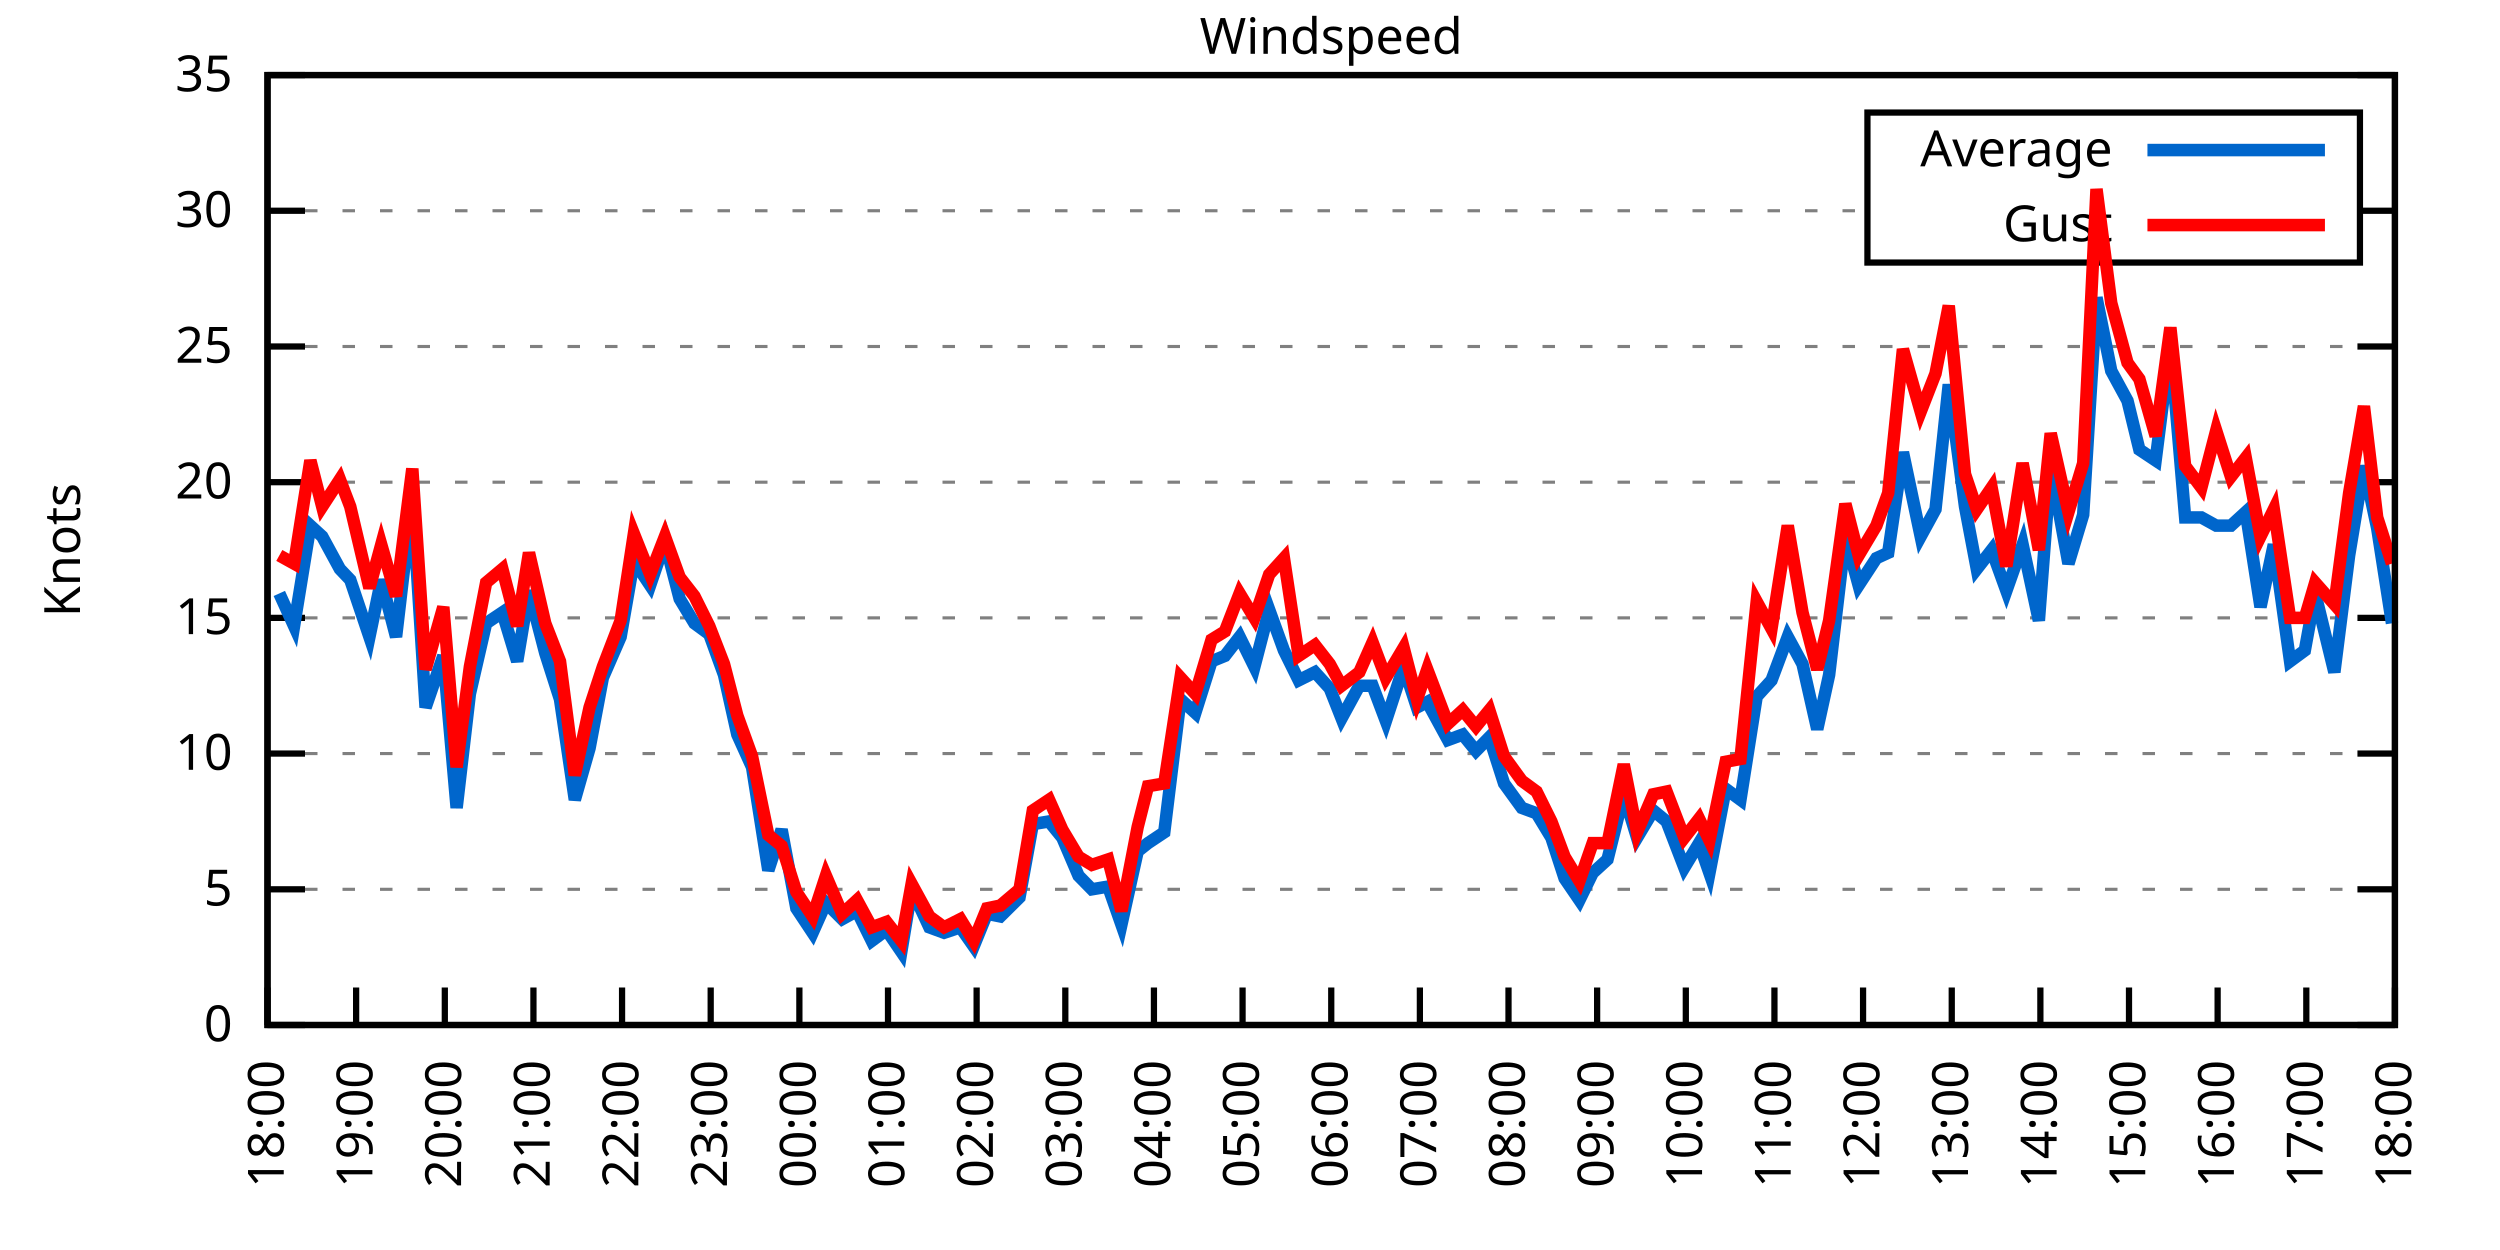
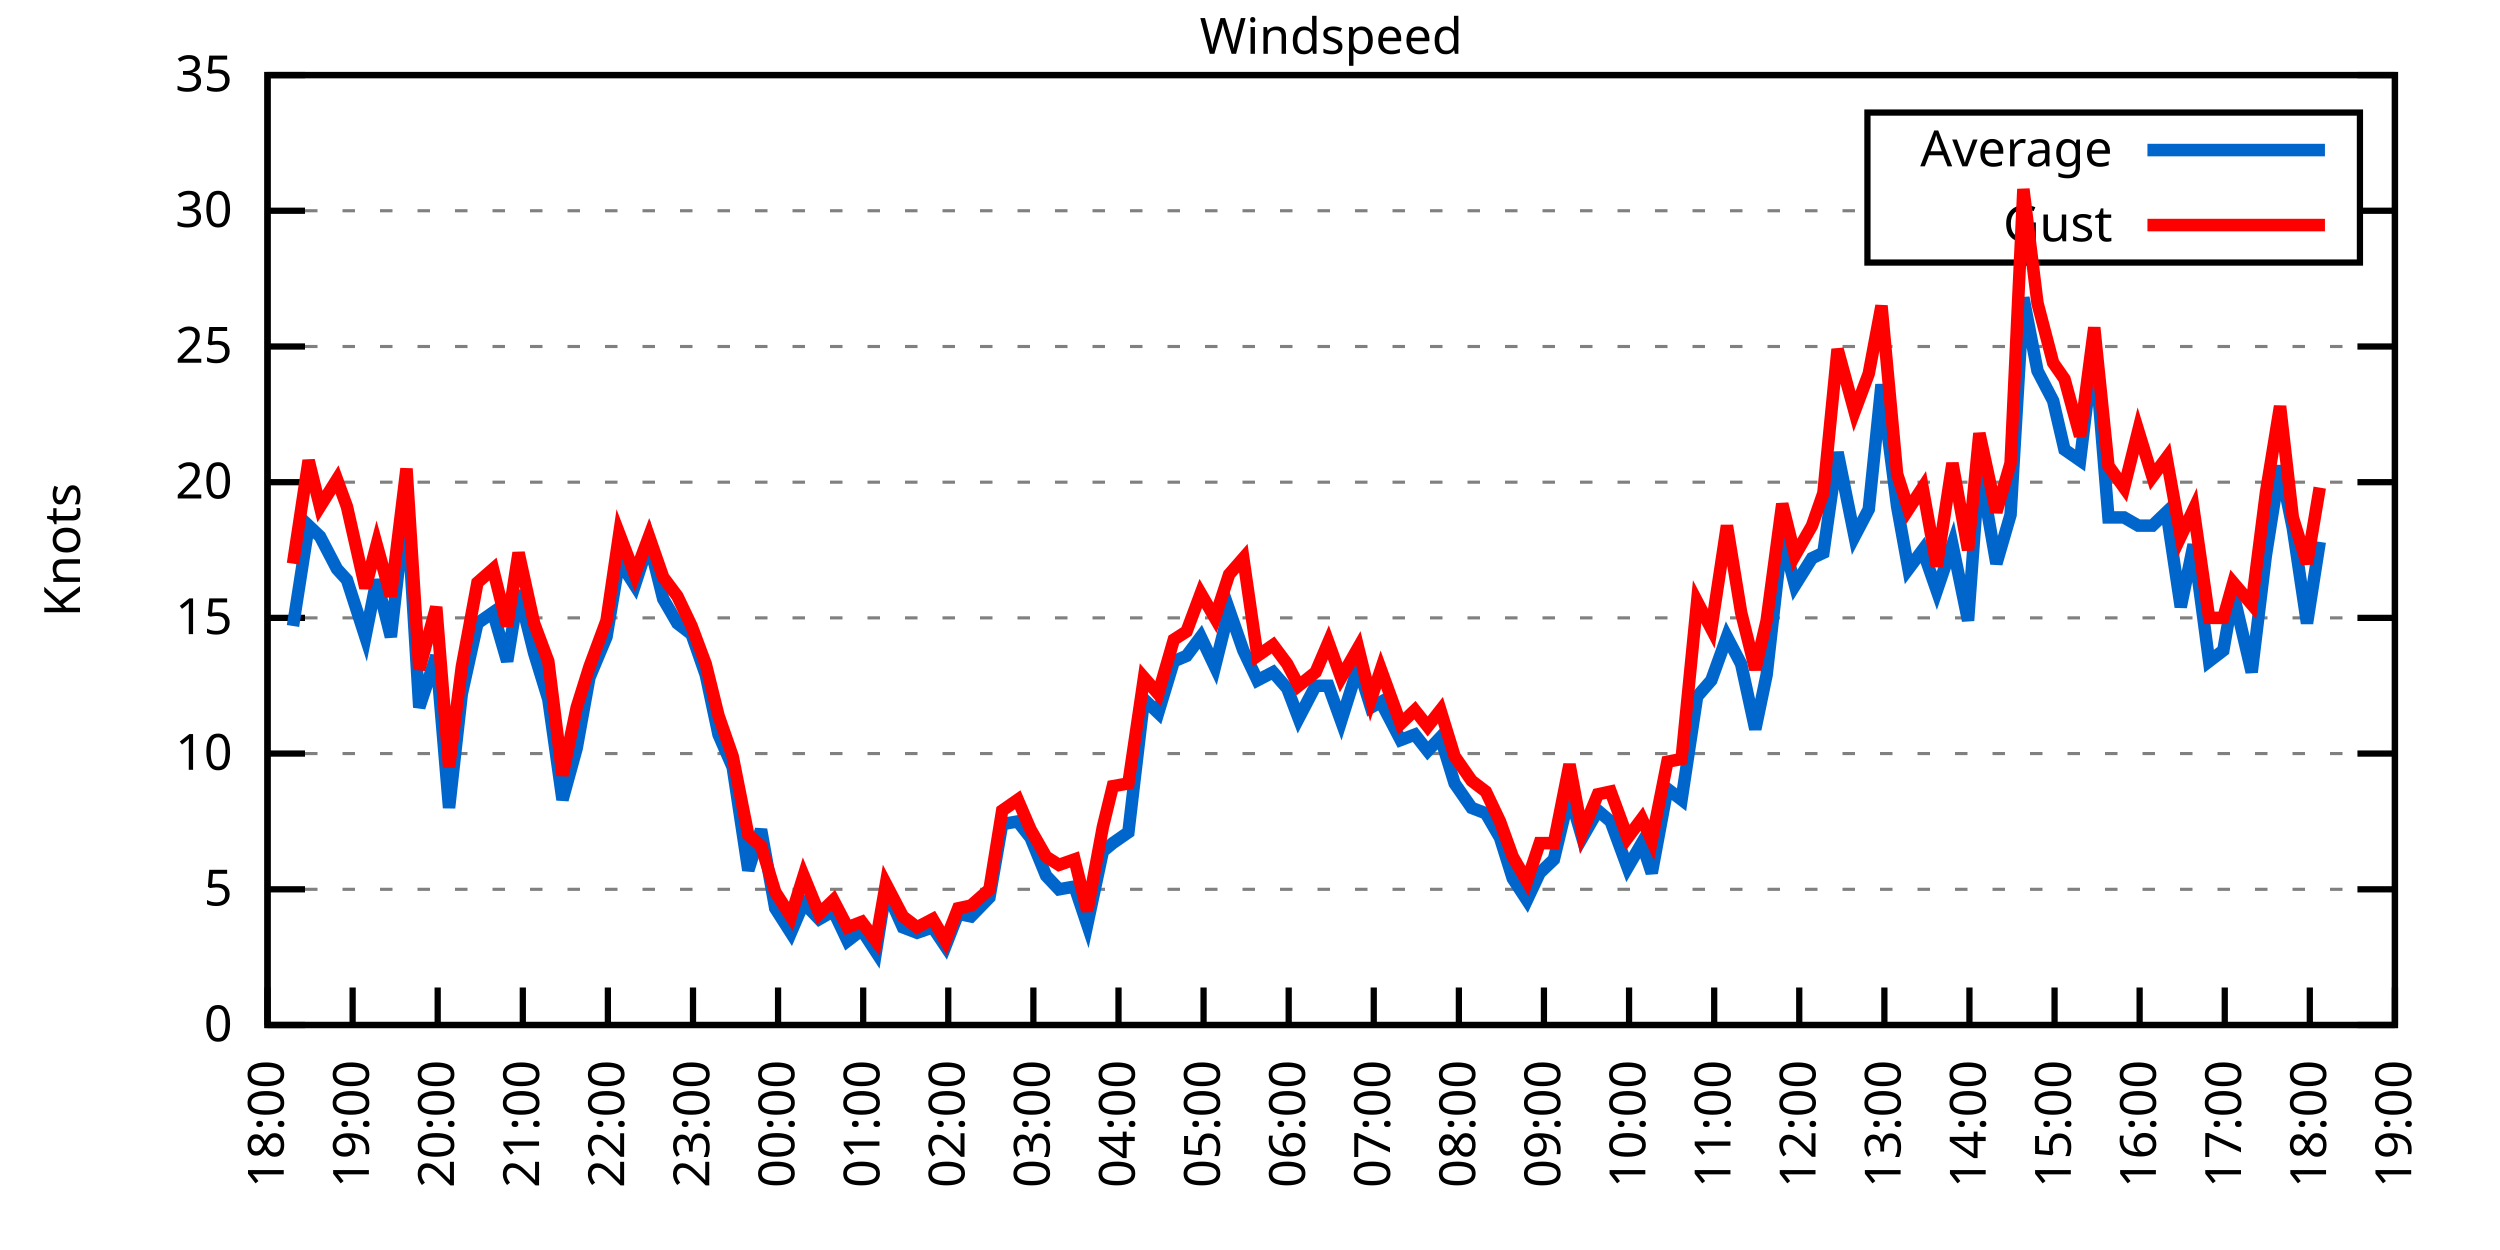
<svg xmlns="http://www.w3.org/2000/svg" xmlns:xlink="http://www.w3.org/1999/xlink" width="400" height="200" viewBox="0 0 400 200">
  <g id="gnuplot_canvas">
    <rect x="0" y="0" width="400" height="200" fill="none" />
    <defs>
      <circle id="gpDot" r="0.5" stroke-width="0.5" stroke="currentColor" />
      <path id="gpPt0" stroke-width="0.333" stroke="currentColor" d="M-1,0 h2 M0,-1 v2" />
      <path id="gpPt1" stroke-width="0.333" stroke="currentColor" d="M-1,-1 L1,1 M1,-1 L-1,1" />
      <path id="gpPt2" stroke-width="0.333" stroke="currentColor" d="M-1,0 L1,0 M0,-1 L0,1 M-1,-1 L1,1 M-1,1 L1,-1" />
      <rect id="gpPt3" stroke-width="0.333" stroke="currentColor" x="-1" y="-1" width="2" height="2" />
      <rect id="gpPt4" stroke-width="0.333" stroke="currentColor" fill="currentColor" x="-1" y="-1" width="2" height="2" />
      <circle id="gpPt5" stroke-width="0.333" stroke="currentColor" cx="0" cy="0" r="1" />
      <use xlink:href="#gpPt5" id="gpPt6" fill="currentColor" stroke="none" />
      <path id="gpPt7" stroke-width="0.333" stroke="currentColor" d="M0,-1.33 L-1.33,0.67 L1.33,0.67 z" />
      <use xlink:href="#gpPt7" id="gpPt8" fill="currentColor" stroke="none" />
      <use xlink:href="#gpPt7" id="gpPt9" stroke="currentColor" transform="rotate(180)" />
      <use xlink:href="#gpPt9" id="gpPt10" fill="currentColor" stroke="none" />
      <use xlink:href="#gpPt3" id="gpPt11" stroke="currentColor" transform="rotate(45)" />
      <use xlink:href="#gpPt11" id="gpPt12" fill="currentColor" stroke="none" />
      <path id="gpPt13" stroke-width="0.333" stroke="currentColor" d="M0,1.330 L1.265,0.411 L0.782,-1.067 L-0.782,-1.076 L-1.265,0.411 z" />
      <use xlink:href="#gpPt13" id="gpPt14" fill="currentColor" stroke="none" />
      <filter id="textbox" filterUnits="objectBoundingBox" x="0" y="0" height="1" width="1">
        <feFlood flood-color="white" flood-opacity="1" result="bgnd" />
        <feComposite in="SourceGraphic" in2="bgnd" operator="atop" />
      </filter>
      <filter id="greybox" filterUnits="objectBoundingBox" x="0" y="0" height="1" width="1">
        <feFlood flood-color="lightgrey" flood-opacity="1" result="grey" />
        <feComposite in="SourceGraphic" in2="grey" operator="atop" />
      </filter>
    </defs>
    <g fill="none" color="white" stroke="currentColor" stroke-width="1.00" stroke-linecap="butt" stroke-linejoin="miter">
</g>
    <g fill="none" color="black" stroke="currentColor" stroke-width="1.00" stroke-linecap="butt" stroke-linejoin="miter">
      <g stroke="none" shape-rendering="crispEdges">
        <polygon fill="rgb(255, 255, 255)" points="42.80,164.00 383.18,164.00 383.18,12.02 42.80,12.02 " />
      </g>
    </g>
    <g fill="none" color="black" stroke="currentColor" stroke-width="1.00" stroke-linecap="butt" stroke-linejoin="miter">
</g>
    <g fill="none" color="black" stroke="black" stroke-width="0.50" stroke-linecap="butt" stroke-linejoin="miter">
</g>
    <g fill="none" color="gray" stroke="currentColor" stroke-width="0.50" stroke-linecap="butt" stroke-linejoin="miter">
      <path stroke="gray" stroke-dasharray="2,4" class="gridline" d="M42.80,164.00 L383.19,164.00  " />
    </g>
    <g fill="none" color="gray" stroke="gray" stroke-width="1.00" stroke-linecap="butt" stroke-linejoin="miter">
</g>
    <g fill="none" color="black" stroke="currentColor" stroke-width="1.00" stroke-linecap="butt" stroke-linejoin="miter">
      <path stroke="black" d="M42.80,164.00 L48.80,164.00 M383.19,164.00 L377.19,164.00  " />
      <g transform="translate(37.20,166.60)" stroke="none" fill="black" font-family="Sans" font-size="8.00" text-anchor="end">
        <text>
          <tspan font-family="Sans"> 0</tspan>
        </text>
      </g>
    </g>
    <g fill="none" color="black" stroke="currentColor" stroke-width="1.00" stroke-linecap="butt" stroke-linejoin="miter">
</g>
    <g fill="none" color="black" stroke="black" stroke-width="0.50" stroke-linecap="butt" stroke-linejoin="miter">
</g>
    <g fill="none" color="gray" stroke="currentColor" stroke-width="0.50" stroke-linecap="butt" stroke-linejoin="miter">
      <path stroke="gray" stroke-dasharray="2,4" class="gridline" d="M42.80,142.29 L383.19,142.29  " />
    </g>
    <g fill="none" color="gray" stroke="gray" stroke-width="1.00" stroke-linecap="butt" stroke-linejoin="miter">
</g>
    <g fill="none" color="black" stroke="currentColor" stroke-width="1.00" stroke-linecap="butt" stroke-linejoin="miter">
      <path stroke="black" d="M42.80,142.29 L48.80,142.29 M383.19,142.29 L377.19,142.29  " />
      <g transform="translate(37.20,144.89)" stroke="none" fill="black" font-family="Sans" font-size="8.00" text-anchor="end">
        <text>
          <tspan font-family="Sans"> 5</tspan>
        </text>
      </g>
    </g>
    <g fill="none" color="black" stroke="currentColor" stroke-width="1.00" stroke-linecap="butt" stroke-linejoin="miter">
</g>
    <g fill="none" color="black" stroke="black" stroke-width="0.50" stroke-linecap="butt" stroke-linejoin="miter">
</g>
    <g fill="none" color="gray" stroke="currentColor" stroke-width="0.50" stroke-linecap="butt" stroke-linejoin="miter">
      <path stroke="gray" stroke-dasharray="2,4" class="gridline" d="M42.80,120.57 L383.19,120.57  " />
    </g>
    <g fill="none" color="gray" stroke="gray" stroke-width="1.00" stroke-linecap="butt" stroke-linejoin="miter">
</g>
    <g fill="none" color="black" stroke="currentColor" stroke-width="1.00" stroke-linecap="butt" stroke-linejoin="miter">
      <path stroke="black" d="M42.80,120.57 L48.80,120.57 M383.19,120.57 L377.19,120.57  " />
      <g transform="translate(37.20,123.17)" stroke="none" fill="black" font-family="Sans" font-size="8.00" text-anchor="end">
        <text>
          <tspan font-family="Sans"> 10</tspan>
        </text>
      </g>
    </g>
    <g fill="none" color="black" stroke="currentColor" stroke-width="1.00" stroke-linecap="butt" stroke-linejoin="miter">
</g>
    <g fill="none" color="black" stroke="black" stroke-width="0.50" stroke-linecap="butt" stroke-linejoin="miter">
</g>
    <g fill="none" color="gray" stroke="currentColor" stroke-width="0.50" stroke-linecap="butt" stroke-linejoin="miter">
      <path stroke="gray" stroke-dasharray="2,4" class="gridline" d="M42.80,98.86 L383.19,98.86  " />
    </g>
    <g fill="none" color="gray" stroke="gray" stroke-width="1.00" stroke-linecap="butt" stroke-linejoin="miter">
</g>
    <g fill="none" color="black" stroke="currentColor" stroke-width="1.00" stroke-linecap="butt" stroke-linejoin="miter">
      <path stroke="black" d="M42.80,98.86 L48.80,98.86 M383.19,98.86 L377.19,98.86  " />
      <g transform="translate(37.20,101.46)" stroke="none" fill="black" font-family="Sans" font-size="8.00" text-anchor="end">
        <text>
          <tspan font-family="Sans"> 15</tspan>
        </text>
      </g>
    </g>
    <g fill="none" color="black" stroke="currentColor" stroke-width="1.00" stroke-linecap="butt" stroke-linejoin="miter">
</g>
    <g fill="none" color="black" stroke="black" stroke-width="0.50" stroke-linecap="butt" stroke-linejoin="miter">
</g>
    <g fill="none" color="gray" stroke="currentColor" stroke-width="0.50" stroke-linecap="butt" stroke-linejoin="miter">
      <path stroke="gray" stroke-dasharray="2,4" class="gridline" d="M42.80,77.15 L383.19,77.15  " />
    </g>
    <g fill="none" color="gray" stroke="gray" stroke-width="1.00" stroke-linecap="butt" stroke-linejoin="miter">
</g>
    <g fill="none" color="black" stroke="currentColor" stroke-width="1.00" stroke-linecap="butt" stroke-linejoin="miter">
      <path stroke="black" d="M42.80,77.15 L48.80,77.15 M383.19,77.15 L377.19,77.15  " />
      <g transform="translate(37.20,79.75)" stroke="none" fill="black" font-family="Sans" font-size="8.00" text-anchor="end">
        <text>
          <tspan font-family="Sans"> 20</tspan>
        </text>
      </g>
    </g>
    <g fill="none" color="black" stroke="currentColor" stroke-width="1.00" stroke-linecap="butt" stroke-linejoin="miter">
</g>
    <g fill="none" color="black" stroke="black" stroke-width="0.50" stroke-linecap="butt" stroke-linejoin="miter">
</g>
    <g fill="none" color="gray" stroke="currentColor" stroke-width="0.50" stroke-linecap="butt" stroke-linejoin="miter">
      <path stroke="gray" stroke-dasharray="2,4" class="gridline" d="M42.80,55.44 L383.19,55.44  " />
    </g>
    <g fill="none" color="gray" stroke="gray" stroke-width="1.00" stroke-linecap="butt" stroke-linejoin="miter">
</g>
    <g fill="none" color="black" stroke="currentColor" stroke-width="1.00" stroke-linecap="butt" stroke-linejoin="miter">
      <path stroke="black" d="M42.80,55.44 L48.80,55.44 M383.19,55.44 L377.19,55.44  " />
      <g transform="translate(37.20,58.04)" stroke="none" fill="black" font-family="Sans" font-size="8.00" text-anchor="end">
        <text>
          <tspan font-family="Sans"> 25</tspan>
        </text>
      </g>
    </g>
    <g fill="none" color="black" stroke="currentColor" stroke-width="1.00" stroke-linecap="butt" stroke-linejoin="miter">
</g>
    <g fill="none" color="black" stroke="black" stroke-width="0.50" stroke-linecap="butt" stroke-linejoin="miter">
</g>
    <g fill="none" color="gray" stroke="currentColor" stroke-width="0.50" stroke-linecap="butt" stroke-linejoin="miter">
      <path stroke="gray" stroke-dasharray="2,4" class="gridline" d="M42.80,33.72 L298.79,33.72 M377.59,33.72 L383.19,33.72  " />
    </g>
    <g fill="none" color="gray" stroke="gray" stroke-width="1.00" stroke-linecap="butt" stroke-linejoin="miter">
</g>
    <g fill="none" color="black" stroke="currentColor" stroke-width="1.00" stroke-linecap="butt" stroke-linejoin="miter">
      <path stroke="black" d="M42.80,33.72 L48.80,33.72 M383.19,33.72 L377.19,33.72  " />
      <g transform="translate(37.20,36.32)" stroke="none" fill="black" font-family="Sans" font-size="8.00" text-anchor="end">
        <text>
          <tspan font-family="Sans"> 30</tspan>
        </text>
      </g>
    </g>
    <g fill="none" color="black" stroke="currentColor" stroke-width="1.00" stroke-linecap="butt" stroke-linejoin="miter">
</g>
    <g fill="none" color="black" stroke="black" stroke-width="0.50" stroke-linecap="butt" stroke-linejoin="miter">
</g>
    <g fill="none" color="gray" stroke="currentColor" stroke-width="0.50" stroke-linecap="butt" stroke-linejoin="miter">
      <path stroke="gray" stroke-dasharray="2,4" class="gridline" d="M42.80,12.01 L383.19,12.01  " />
    </g>
    <g fill="none" color="gray" stroke="gray" stroke-width="1.00" stroke-linecap="butt" stroke-linejoin="miter">
</g>
    <g fill="none" color="black" stroke="currentColor" stroke-width="1.00" stroke-linecap="butt" stroke-linejoin="miter">
      <path stroke="black" d="M42.80,12.01 L48.80,12.01 M383.19,12.01 L377.19,12.01  " />
      <g transform="translate(37.20,14.61)" stroke="none" fill="black" font-family="Sans" font-size="8.00" text-anchor="end">
        <text>
          <tspan font-family="Sans"> 35</tspan>
        </text>
      </g>
    </g>
    <g fill="none" color="black" stroke="currentColor" stroke-width="1.00" stroke-linecap="butt" stroke-linejoin="miter">
      <path stroke="black" d="M42.80,164.00 L42.80,158.00  " />
      <g transform="translate(45.40,169.60) rotate(270.00)" stroke="none" fill="black" font-family="Sans" font-size="8.00" text-anchor="end">
        <text>
          <tspan font-family="Sans">18:00</tspan>
        </text>
      </g>
    </g>
    <g fill="none" color="black" stroke="currentColor" stroke-width="1.00" stroke-linecap="butt" stroke-linejoin="miter">
-       <path stroke="black" d="M56.98,164.00 L56.98,158.00  " />
-       <g transform="translate(59.58,169.60) rotate(270.00)" stroke="none" fill="black" font-family="Sans" font-size="8.00" text-anchor="end">
+       <path stroke="black" d="M56.42,164.00 L56.42,158.00  " />
+       <g transform="translate(59.02,169.60) rotate(270.00)" stroke="none" fill="black" font-family="Sans" font-size="8.00" text-anchor="end">
        <text>
          <tspan font-family="Sans">19:00</tspan>
        </text>
      </g>
    </g>
    <g fill="none" color="black" stroke="currentColor" stroke-width="1.00" stroke-linecap="butt" stroke-linejoin="miter">
-       <path stroke="black" d="M71.17,164.00 L71.17,158.00  " />
-       <g transform="translate(73.77,169.60) rotate(270.00)" stroke="none" fill="black" font-family="Sans" font-size="8.00" text-anchor="end">
+       <path stroke="black" d="M70.03,164.00 L70.03,158.00  " />
+       <g transform="translate(72.63,169.60) rotate(270.00)" stroke="none" fill="black" font-family="Sans" font-size="8.00" text-anchor="end">
        <text>
          <tspan font-family="Sans">20:00</tspan>
        </text>
      </g>
    </g>
    <g fill="none" color="black" stroke="currentColor" stroke-width="1.00" stroke-linecap="butt" stroke-linejoin="miter">
-       <path stroke="black" d="M85.35,164.00 L85.35,158.00  " />
-       <g transform="translate(87.95,169.60) rotate(270.00)" stroke="none" fill="black" font-family="Sans" font-size="8.00" text-anchor="end">
+       <path stroke="black" d="M83.65,164.00 L83.65,158.00  " />
+       <g transform="translate(86.25,169.60) rotate(270.00)" stroke="none" fill="black" font-family="Sans" font-size="8.00" text-anchor="end">
        <text>
          <tspan font-family="Sans">21:00</tspan>
        </text>
      </g>
    </g>
    <g fill="none" color="black" stroke="currentColor" stroke-width="1.00" stroke-linecap="butt" stroke-linejoin="miter">
-       <path stroke="black" d="M99.53,164.00 L99.53,158.00  " />
-       <g transform="translate(102.13,169.60) rotate(270.00)" stroke="none" fill="black" font-family="Sans" font-size="8.00" text-anchor="end">
+       <path stroke="black" d="M97.26,164.00 L97.26,158.00  " />
+       <g transform="translate(99.86,169.60) rotate(270.00)" stroke="none" fill="black" font-family="Sans" font-size="8.00" text-anchor="end">
        <text>
          <tspan font-family="Sans">22:00</tspan>
        </text>
      </g>
    </g>
    <g fill="none" color="black" stroke="currentColor" stroke-width="1.00" stroke-linecap="butt" stroke-linejoin="miter">
-       <path stroke="black" d="M113.71,164.00 L113.71,158.00  " />
-       <g transform="translate(116.31,169.60) rotate(270.00)" stroke="none" fill="black" font-family="Sans" font-size="8.00" text-anchor="end">
+       <path stroke="black" d="M110.88,164.00 L110.88,158.00  " />
+       <g transform="translate(113.48,169.60) rotate(270.00)" stroke="none" fill="black" font-family="Sans" font-size="8.00" text-anchor="end">
        <text>
          <tspan font-family="Sans">23:00</tspan>
        </text>
      </g>
    </g>
    <g fill="none" color="black" stroke="currentColor" stroke-width="1.00" stroke-linecap="butt" stroke-linejoin="miter">
-       <path stroke="black" d="M127.90,164.00 L127.90,158.00  " />
-       <g transform="translate(130.50,169.60) rotate(270.00)" stroke="none" fill="black" font-family="Sans" font-size="8.00" text-anchor="end">
+       <path stroke="black" d="M124.49,164.00 L124.49,158.00  " />
+       <g transform="translate(127.09,169.60) rotate(270.00)" stroke="none" fill="black" font-family="Sans" font-size="8.00" text-anchor="end">
        <text>
          <tspan font-family="Sans">00:00</tspan>
        </text>
      </g>
    </g>
    <g fill="none" color="black" stroke="currentColor" stroke-width="1.00" stroke-linecap="butt" stroke-linejoin="miter">
-       <path stroke="black" d="M142.08,164.00 L142.08,158.00  " />
-       <g transform="translate(144.68,169.60) rotate(270.00)" stroke="none" fill="black" font-family="Sans" font-size="8.00" text-anchor="end">
+       <path stroke="black" d="M138.11,164.00 L138.11,158.00  " />
+       <g transform="translate(140.71,169.60) rotate(270.00)" stroke="none" fill="black" font-family="Sans" font-size="8.00" text-anchor="end">
        <text>
          <tspan font-family="Sans">01:00</tspan>
        </text>
      </g>
    </g>
    <g fill="none" color="black" stroke="currentColor" stroke-width="1.00" stroke-linecap="butt" stroke-linejoin="miter">
-       <path stroke="black" d="M156.26,164.00 L156.26,158.00  " />
-       <g transform="translate(158.86,169.60) rotate(270.00)" stroke="none" fill="black" font-family="Sans" font-size="8.00" text-anchor="end">
+       <path stroke="black" d="M151.72,164.00 L151.72,158.00  " />
+       <g transform="translate(154.32,169.60) rotate(270.00)" stroke="none" fill="black" font-family="Sans" font-size="8.00" text-anchor="end">
        <text>
          <tspan font-family="Sans">02:00</tspan>
        </text>
      </g>
    </g>
    <g fill="none" color="black" stroke="currentColor" stroke-width="1.00" stroke-linecap="butt" stroke-linejoin="miter">
-       <path stroke="black" d="M170.45,164.00 L170.45,158.00  " />
-       <g transform="translate(173.05,169.60) rotate(270.00)" stroke="none" fill="black" font-family="Sans" font-size="8.00" text-anchor="end">
+       <path stroke="black" d="M165.34,164.00 L165.34,158.00  " />
+       <g transform="translate(167.94,169.60) rotate(270.00)" stroke="none" fill="black" font-family="Sans" font-size="8.00" text-anchor="end">
        <text>
          <tspan font-family="Sans">03:00</tspan>
        </text>
      </g>
    </g>
    <g fill="none" color="black" stroke="currentColor" stroke-width="1.00" stroke-linecap="butt" stroke-linejoin="miter">
-       <path stroke="black" d="M184.63,164.00 L184.63,158.00  " />
-       <g transform="translate(187.23,169.60) rotate(270.00)" stroke="none" fill="black" font-family="Sans" font-size="8.00" text-anchor="end">
+       <path stroke="black" d="M178.96,164.00 L178.96,158.00  " />
+       <g transform="translate(181.56,169.60) rotate(270.00)" stroke="none" fill="black" font-family="Sans" font-size="8.00" text-anchor="end">
        <text>
          <tspan font-family="Sans">04:00</tspan>
        </text>
      </g>
    </g>
    <g fill="none" color="black" stroke="currentColor" stroke-width="1.00" stroke-linecap="butt" stroke-linejoin="miter">
-       <path stroke="black" d="M198.81,164.00 L198.81,158.00  " />
-       <g transform="translate(201.41,169.60) rotate(270.00)" stroke="none" fill="black" font-family="Sans" font-size="8.00" text-anchor="end">
+       <path stroke="black" d="M192.57,164.00 L192.57,158.00  " />
+       <g transform="translate(195.17,169.60) rotate(270.00)" stroke="none" fill="black" font-family="Sans" font-size="8.00" text-anchor="end">
        <text>
          <tspan font-family="Sans">05:00</tspan>
        </text>
      </g>
    </g>
    <g fill="none" color="black" stroke="currentColor" stroke-width="1.00" stroke-linecap="butt" stroke-linejoin="miter">
-       <path stroke="black" d="M213.00,164.00 L213.00,158.00  " />
-       <g transform="translate(215.60,169.60) rotate(270.00)" stroke="none" fill="black" font-family="Sans" font-size="8.00" text-anchor="end">
+       <path stroke="black" d="M206.19,164.00 L206.19,158.00  " />
+       <g transform="translate(208.79,169.60) rotate(270.00)" stroke="none" fill="black" font-family="Sans" font-size="8.00" text-anchor="end">
        <text>
          <tspan font-family="Sans">06:00</tspan>
        </text>
      </g>
    </g>
    <g fill="none" color="black" stroke="currentColor" stroke-width="1.00" stroke-linecap="butt" stroke-linejoin="miter">
-       <path stroke="black" d="M227.18,164.00 L227.18,158.00  " />
-       <g transform="translate(229.78,169.60) rotate(270.00)" stroke="none" fill="black" font-family="Sans" font-size="8.00" text-anchor="end">
+       <path stroke="black" d="M219.80,164.00 L219.80,158.00  " />
+       <g transform="translate(222.40,169.60) rotate(270.00)" stroke="none" fill="black" font-family="Sans" font-size="8.00" text-anchor="end">
        <text>
          <tspan font-family="Sans">07:00</tspan>
        </text>
      </g>
    </g>
    <g fill="none" color="black" stroke="currentColor" stroke-width="1.00" stroke-linecap="butt" stroke-linejoin="miter">
-       <path stroke="black" d="M241.36,164.00 L241.36,158.00  " />
-       <g transform="translate(243.96,169.60) rotate(270.00)" stroke="none" fill="black" font-family="Sans" font-size="8.00" text-anchor="end">
+       <path stroke="black" d="M233.42,164.00 L233.42,158.00  " />
+       <g transform="translate(236.02,169.60) rotate(270.00)" stroke="none" fill="black" font-family="Sans" font-size="8.00" text-anchor="end">
        <text>
          <tspan font-family="Sans">08:00</tspan>
        </text>
      </g>
    </g>
    <g fill="none" color="black" stroke="currentColor" stroke-width="1.00" stroke-linecap="butt" stroke-linejoin="miter">
-       <path stroke="black" d="M255.54,164.00 L255.54,158.00  " />
-       <g transform="translate(258.14,169.60) rotate(270.00)" stroke="none" fill="black" font-family="Sans" font-size="8.00" text-anchor="end">
+       <path stroke="black" d="M247.03,164.00 L247.03,158.00  " />
+       <g transform="translate(249.63,169.60) rotate(270.00)" stroke="none" fill="black" font-family="Sans" font-size="8.00" text-anchor="end">
        <text>
          <tspan font-family="Sans">09:00</tspan>
        </text>
      </g>
    </g>
    <g fill="none" color="black" stroke="currentColor" stroke-width="1.00" stroke-linecap="butt" stroke-linejoin="miter">
-       <path stroke="black" d="M269.73,164.00 L269.73,158.00  " />
-       <g transform="translate(272.33,169.60) rotate(270.00)" stroke="none" fill="black" font-family="Sans" font-size="8.00" text-anchor="end">
+       <path stroke="black" d="M260.65,164.00 L260.65,158.00  " />
+       <g transform="translate(263.25,169.60) rotate(270.00)" stroke="none" fill="black" font-family="Sans" font-size="8.00" text-anchor="end">
        <text>
          <tspan font-family="Sans">10:00</tspan>
        </text>
      </g>
    </g>
    <g fill="none" color="black" stroke="currentColor" stroke-width="1.00" stroke-linecap="butt" stroke-linejoin="miter">
-       <path stroke="black" d="M283.91,164.00 L283.91,158.00  " />
-       <g transform="translate(286.51,169.60) rotate(270.00)" stroke="none" fill="black" font-family="Sans" font-size="8.00" text-anchor="end">
+       <path stroke="black" d="M274.27,164.00 L274.27,158.00  " />
+       <g transform="translate(276.87,169.60) rotate(270.00)" stroke="none" fill="black" font-family="Sans" font-size="8.00" text-anchor="end">
        <text>
          <tspan font-family="Sans">11:00</tspan>
        </text>
      </g>
    </g>
    <g fill="none" color="black" stroke="currentColor" stroke-width="1.00" stroke-linecap="butt" stroke-linejoin="miter">
-       <path stroke="black" d="M298.09,164.00 L298.09,158.00  " />
-       <g transform="translate(300.69,169.60) rotate(270.00)" stroke="none" fill="black" font-family="Sans" font-size="8.00" text-anchor="end">
+       <path stroke="black" d="M287.88,164.00 L287.88,158.00  " />
+       <g transform="translate(290.48,169.60) rotate(270.00)" stroke="none" fill="black" font-family="Sans" font-size="8.00" text-anchor="end">
        <text>
          <tspan font-family="Sans">12:00</tspan>
        </text>
      </g>
    </g>
    <g fill="none" color="black" stroke="currentColor" stroke-width="1.00" stroke-linecap="butt" stroke-linejoin="miter">
-       <path stroke="black" d="M312.28,164.00 L312.28,158.00  " />
-       <g transform="translate(314.88,169.60) rotate(270.00)" stroke="none" fill="black" font-family="Sans" font-size="8.00" text-anchor="end">
+       <path stroke="black" d="M301.50,164.00 L301.50,158.00  " />
+       <g transform="translate(304.10,169.60) rotate(270.00)" stroke="none" fill="black" font-family="Sans" font-size="8.00" text-anchor="end">
        <text>
          <tspan font-family="Sans">13:00</tspan>
        </text>
      </g>
    </g>
    <g fill="none" color="black" stroke="currentColor" stroke-width="1.00" stroke-linecap="butt" stroke-linejoin="miter">
-       <path stroke="black" d="M326.46,164.00 L326.46,158.00  " />
-       <g transform="translate(329.06,169.60) rotate(270.00)" stroke="none" fill="black" font-family="Sans" font-size="8.00" text-anchor="end">
+       <path stroke="black" d="M315.11,164.00 L315.11,158.00  " />
+       <g transform="translate(317.71,169.60) rotate(270.00)" stroke="none" fill="black" font-family="Sans" font-size="8.00" text-anchor="end">
        <text>
          <tspan font-family="Sans">14:00</tspan>
        </text>
      </g>
    </g>
    <g fill="none" color="black" stroke="currentColor" stroke-width="1.00" stroke-linecap="butt" stroke-linejoin="miter">
-       <path stroke="black" d="M340.64,164.00 L340.64,158.00  " />
-       <g transform="translate(343.24,169.60) rotate(270.00)" stroke="none" fill="black" font-family="Sans" font-size="8.00" text-anchor="end">
+       <path stroke="black" d="M328.73,164.00 L328.73,158.00  " />
+       <g transform="translate(331.33,169.60) rotate(270.00)" stroke="none" fill="black" font-family="Sans" font-size="8.00" text-anchor="end">
        <text>
          <tspan font-family="Sans">15:00</tspan>
        </text>
      </g>
    </g>
    <g fill="none" color="black" stroke="currentColor" stroke-width="1.00" stroke-linecap="butt" stroke-linejoin="miter">
-       <path stroke="black" d="M354.82,164.00 L354.82,158.00  " />
-       <g transform="translate(357.42,169.60) rotate(270.00)" stroke="none" fill="black" font-family="Sans" font-size="8.00" text-anchor="end">
+       <path stroke="black" d="M342.34,164.00 L342.34,158.00  " />
+       <g transform="translate(344.94,169.60) rotate(270.00)" stroke="none" fill="black" font-family="Sans" font-size="8.00" text-anchor="end">
        <text>
          <tspan font-family="Sans">16:00</tspan>
        </text>
      </g>
    </g>
    <g fill="none" color="black" stroke="currentColor" stroke-width="1.00" stroke-linecap="butt" stroke-linejoin="miter">
-       <path stroke="black" d="M369.01,164.00 L369.01,158.00  " />
-       <g transform="translate(371.61,169.60) rotate(270.00)" stroke="none" fill="black" font-family="Sans" font-size="8.00" text-anchor="end">
+       <path stroke="black" d="M355.96,164.00 L355.96,158.00  " />
+       <g transform="translate(358.56,169.60) rotate(270.00)" stroke="none" fill="black" font-family="Sans" font-size="8.00" text-anchor="end">
        <text>
          <tspan font-family="Sans">17:00</tspan>
+         </text>
+       </g>
+     </g>
+     <g fill="none" color="black" stroke="currentColor" stroke-width="1.00" stroke-linecap="butt" stroke-linejoin="miter">
+       <path stroke="black" d="M369.57,164.00 L369.57,158.00  " />
+       <g transform="translate(372.17,169.60) rotate(270.00)" stroke="none" fill="black" font-family="Sans" font-size="8.00" text-anchor="end">
+         <text>
+           <tspan font-family="Sans">18:00</tspan>
        </text>
      </g>
    </g>
    <g fill="none" color="black" stroke="currentColor" stroke-width="1.00" stroke-linecap="butt" stroke-linejoin="miter">
      <path stroke="black" d="M383.19,164.00 L383.19,158.00  " />
      <g transform="translate(385.79,169.60) rotate(270.00)" stroke="none" fill="black" font-family="Sans" font-size="8.00" text-anchor="end">
        <text>
-           <tspan font-family="Sans">18:00</tspan>
+           <tspan font-family="Sans">19:00</tspan>
        </text>
      </g>
    </g>
    <g fill="none" color="black" stroke="currentColor" stroke-width="1.00" stroke-linecap="butt" stroke-linejoin="miter">
</g>
    <g fill="none" color="black" stroke="currentColor" stroke-width="1.00" stroke-linecap="butt" stroke-linejoin="miter">
      <path stroke="black" d="M42.80,12.01 L42.80,164.00 L383.19,164.00 L383.19,12.01 L42.80,12.01 Z  " />
    </g>
    <g fill="none" color="black" stroke="currentColor" stroke-width="1.00" stroke-linecap="butt" stroke-linejoin="miter">
</g>
    <g fill="none" color="black" stroke="currentColor" stroke-width="1.00" stroke-linecap="butt" stroke-linejoin="miter">
      <path stroke="black" d="M298.79,42.01 L298.79,18.01 L377.59,18.01 L377.59,42.01 L298.79,42.01 Z  " />
    </g>
    <g id="Windspeed_plot_1">
      <g fill="none" color="white" stroke="black" stroke-width="2.00" stroke-linecap="butt" stroke-linejoin="miter">
</g>
      <g fill="none" color="black" stroke="currentColor" stroke-width="2.00" stroke-linecap="butt" stroke-linejoin="miter">
        <g transform="translate(337.99,26.61)" stroke="none" fill="black" font-family="Sans" font-size="8.00" text-anchor="end">
          <text>
            <tspan font-family="Sans">Average</tspan>
          </text>
        </g>
      </g>
      <g fill="none" color="black" stroke="currentColor" stroke-width="2.00" stroke-linecap="butt" stroke-linejoin="miter">
-         <path stroke="rgb(  0, 102, 204)" d="M343.59,24.01 L371.99,24.01 M44.69,94.95 L47.05,100.16 L49.66,84.10 L51.55,85.83 L54.38,91.04 L56.04,92.78   L59.11,101.90 L61.00,92.78 L63.37,101.90 L65.97,79.75 L68.09,113.19 L70.93,104.94 L73.06,129.26 L75.18,111.02   L77.78,99.73 L80.38,97.99 L82.75,105.81 L84.64,94.52 L87.24,104.51 L89.60,111.89 L91.97,127.96 L94.33,119.71   L96.46,108.42 L99.30,101.90 L101.42,89.74 L104.02,93.65 L106.39,86.70 L108.75,95.82 L111.11,99.73 L113.48,101.47   L115.84,107.98 L117.97,117.53 L120.33,122.75 L122.93,139.25 L125.06,132.73 L127.42,145.33 L130.02,149.24 L132.15,144.46   L134.75,147.06 L137.12,145.76 L139.48,150.54 L141.84,148.80 L144.21,152.28 L145.86,142.29 L148.70,148.37 L151.06,149.24   L153.66,148.37 L155.79,151.41 L157.92,146.20 L160.05,146.63 L163.12,143.59 L165.25,131.86 L167.85,131.43 L169.97,134.04   L172.57,140.12 L174.70,142.29 L177.30,141.85 L179.43,147.93 L182.03,136.21 L183.68,134.90 L186.28,133.17 L188.88,111.89   L191.25,114.06 L193.85,105.81 L195.98,104.94 L198.34,101.90 L200.70,106.68 L203.07,97.56 L205.43,104.07 L207.79,108.85   L210.39,107.55 L212.76,110.15 L214.65,114.93 L217.49,109.72 L219.61,109.72 L221.74,115.36 L224.58,106.68 L226.71,113.19   L228.36,112.32 L231.67,118.40 L234.03,117.53 L236.16,120.14 L238.29,117.97 L240.65,125.35 L243.49,129.26 L245.85,130.13   L248.22,134.04 L250.34,140.55 L252.71,144.02 L254.83,139.68 L257.20,137.51 L259.80,127.09 L261.93,134.04 L264.53,129.69   L266.65,131.43 L269.49,138.81 L271.85,134.90 L273.51,139.68 L276.11,126.22 L278.47,127.96 L281.07,111.45 L283.44,108.85   L286.04,101.90 L288.40,106.24 L290.76,116.67 L292.66,107.98 L295.26,85.83 L297.38,93.65 L300.22,89.31 L302.11,88.44   L304.47,72.37 L307.31,85.83 L309.68,81.49 L311.80,61.52 L314.40,81.06 L316.29,91.04 L318.66,88.00 L321.02,94.52   L323.62,87.14 L326.22,99.30 L328.11,74.54 L330.95,90.18 L333.31,82.36 L335.44,47.62 L337.80,59.34 L340.40,64.12   L342.30,71.94 L344.90,73.67 L347.26,55.00 L349.62,82.79 L352.22,82.79 L354.59,84.10 L356.95,84.10 L359.32,81.93   L361.68,97.12 L363.81,87.14 L366.41,105.81 L368.77,104.07 L370.43,94.95 L373.50,107.55 L375.86,88.87 L378.23,74.54   L380.35,84.53 L382.72,99.73  " />
+         <path stroke="rgb(  0, 102, 204)" d="M343.59,24.01 L371.99,24.01 M46.88,100.16 L49.38,84.10 L51.20,85.83 L53.92,91.04 L55.51,92.78 L58.46,101.90   L60.27,92.78 L62.54,101.90 L65.04,79.75 L67.08,113.19 L69.80,104.94 L71.85,129.26 L73.89,111.02 L76.39,99.73   L78.88,97.99 L81.15,105.81 L82.97,94.52 L85.46,104.51 L87.73,111.89 L90.00,127.96 L92.27,119.71 L94.31,108.42   L97.04,101.90 L99.08,89.74 L101.57,93.65 L103.84,86.70 L106.11,95.82 L108.38,99.73 L110.65,101.47 L112.92,107.98   L114.96,117.53 L117.23,122.75 L119.73,139.25 L121.77,132.73 L124.04,145.33 L126.54,149.24 L128.58,144.46 L131.07,147.06   L133.34,145.76 L135.61,150.54 L137.88,148.80 L140.15,152.28 L141.74,142.29 L144.46,148.37 L146.73,149.24 L149.23,148.37   L151.27,151.41 L153.31,146.20 L155.36,146.63 L158.31,143.59 L160.35,131.86 L162.84,131.43 L164.89,134.04 L167.38,140.12   L169.43,142.29 L171.92,141.85 L173.96,147.93 L176.46,136.21 L178.05,134.90 L180.54,133.17 L183.04,111.89 L185.31,114.06   L187.81,105.81 L189.85,104.94 L192.12,101.90 L194.39,106.68 L196.66,97.56 L198.93,104.07 L201.19,108.85 L203.69,107.55   L205.96,110.15 L207.78,114.93 L210.50,109.72 L212.54,109.72 L214.58,115.36 L217.31,106.68 L219.35,113.19 L220.94,112.32   L224.11,118.40 L226.38,117.53 L228.43,120.14 L230.47,117.97 L232.74,125.35 L235.46,129.26 L237.73,130.13 L240.00,134.04   L242.04,140.55 L244.31,144.02 L246.35,139.68 L248.62,137.51 L251.12,127.09 L253.16,134.04 L255.66,129.69 L257.70,131.43   L260.42,138.81 L262.69,134.90 L264.28,139.68 L266.78,126.22 L269.05,127.96 L271.54,111.45 L273.81,108.85 L276.31,101.90   L278.58,106.24 L280.85,116.67 L282.66,107.98 L285.16,85.83 L287.20,93.65 L289.92,89.31 L291.74,88.44 L294.01,72.37   L296.73,85.83 L299.00,81.49 L301.04,61.52 L303.54,81.06 L305.35,91.04 L307.62,88.00 L309.89,94.52 L312.39,87.14   L314.89,99.30 L316.70,74.54 L319.42,90.18 L321.69,82.36 L323.74,47.62 L326.00,59.34 L328.50,64.12 L330.32,71.94   L332.81,73.67 L335.08,55.00 L337.35,82.79 L339.85,82.79 L342.12,84.10 L344.39,84.10 L346.65,81.93 L348.92,97.12   L350.97,87.14 L353.46,105.81 L355.73,104.07 L357.32,94.95 L360.27,107.55 L362.54,88.87 L364.81,74.54 L366.85,84.53   L369.12,99.73 L371.16,86.70  " />
      </g>
    </g>
    <g id="Windspeed_plot_2">
      <g fill="none" color="black" stroke="currentColor" stroke-width="2.00" stroke-linecap="butt" stroke-linejoin="miter">
        <g transform="translate(337.99,38.61)" stroke="none" fill="black" font-family="Sans" font-size="8.00" text-anchor="end">
          <text>
            <tspan font-family="Sans">Gust</tspan>
          </text>
        </g>
      </g>
      <g fill="none" color="black" stroke="currentColor" stroke-width="2.00" stroke-linecap="butt" stroke-linejoin="miter">
-         <path stroke="rgb(255,   0,   0)" d="M343.59,36.01 L371.99,36.01 M44.69,88.87 L47.05,90.18 L49.66,73.67 L51.55,81.06 L54.38,76.71 L56.04,81.06   L59.11,94.08 L61.00,87.14 L63.37,95.39 L65.97,74.98 L68.09,107.11 L70.93,97.12 L73.06,122.75 L75.18,106.68   L77.78,93.22 L80.38,91.04 L82.75,100.16 L84.64,88.44 L87.24,99.73 L89.60,105.81 L91.97,124.05 L94.33,113.19   L96.46,106.68 L99.30,99.30 L101.42,85.40 L104.02,91.91 L106.39,85.83 L108.75,92.35 L111.11,95.39 L113.48,100.16   L115.84,106.24 L117.97,114.49 L120.33,121.01 L122.93,133.60 L125.06,135.34 L127.42,142.72 L130.02,146.63 L132.15,140.12   L134.75,146.20 L137.12,144.02 L139.48,148.37 L141.84,147.50 L144.21,150.54 L145.86,141.42 L148.70,146.63 L151.06,148.37   L153.66,147.06 L155.79,150.54 L157.92,145.33 L160.05,144.89 L163.12,142.29 L165.25,129.69 L167.85,127.96 L169.97,132.73   L172.57,137.08 L174.70,138.38 L177.30,137.51 L179.43,145.76 L182.03,132.30 L183.68,125.79 L186.28,125.35 L188.88,108.42   L191.25,111.02 L193.85,102.34 L195.98,101.03 L198.34,94.95 L200.70,98.86 L203.07,91.91 L205.43,89.31 L207.79,104.94   L210.39,103.20 L212.76,106.24 L214.65,109.72 L217.49,107.55 L219.61,102.77 L221.74,108.42 L224.58,103.64 L226.71,111.89   L228.36,107.11 L231.67,115.80 L234.03,113.63 L236.16,116.23 L238.29,113.63 L240.65,121.01 L243.49,124.92 L245.85,126.65   L248.22,131.43 L250.34,137.08 L252.71,140.98 L254.83,134.90 L257.20,134.90 L259.80,122.31 L261.93,133.17 L264.53,127.09   L266.65,126.65 L269.49,134.04 L271.85,131.00 L273.51,134.47 L276.11,121.88 L278.47,121.44 L281.07,96.26 L283.44,100.60   L286.04,84.10 L288.40,97.99 L290.76,107.11 L292.66,99.30 L295.26,80.62 L297.38,88.87 L300.22,84.10 L302.11,78.89   L304.47,55.87 L307.31,65.86 L309.68,59.78 L311.80,48.92 L314.40,75.85 L316.29,81.49 L318.66,78.02 L321.02,90.61   L323.62,74.11 L326.22,88.00 L328.11,69.33 L330.95,81.93 L333.31,74.11 L335.44,30.25 L337.80,48.49 L340.40,58.04   L342.30,60.65 L344.90,69.77 L347.26,52.40 L349.62,74.54 L352.22,78.02 L354.59,68.90 L356.95,76.28 L359.32,73.24   L361.68,85.83 L363.81,81.49 L366.41,98.86 L368.77,98.86 L370.43,93.22 L373.50,96.69 L375.86,78.89 L378.23,64.99   L380.35,82.79 L382.72,90.18  " />
+         <path stroke="rgb(255,   0,   0)" d="M343.59,36.01 L371.99,36.01 M46.88,90.18 L49.38,73.67 L51.20,81.06 L53.92,76.71 L55.51,81.06 L58.46,94.08   L60.27,87.14 L62.54,95.39 L65.04,74.98 L67.08,107.11 L69.80,97.12 L71.85,122.75 L73.89,106.68 L76.39,93.22   L78.88,91.04 L81.15,100.16 L82.97,88.44 L85.46,99.73 L87.73,105.81 L90.00,124.05 L92.27,113.19 L94.31,106.68   L97.04,99.30 L99.08,85.40 L101.57,91.91 L103.84,85.83 L106.11,92.35 L108.38,95.39 L110.65,100.16 L112.92,106.24   L114.96,114.49 L117.23,121.01 L119.73,133.60 L121.77,135.34 L124.04,142.72 L126.54,146.63 L128.58,140.12 L131.07,146.20   L133.34,144.02 L135.61,148.37 L137.88,147.50 L140.15,150.54 L141.74,141.42 L144.46,146.63 L146.73,148.37 L149.23,147.06   L151.27,150.54 L153.31,145.33 L155.36,144.89 L158.31,142.29 L160.35,129.69 L162.84,127.96 L164.89,132.73 L167.38,137.08   L169.43,138.38 L171.92,137.51 L173.96,145.76 L176.46,132.30 L178.05,125.79 L180.54,125.35 L183.04,108.42 L185.31,111.02   L187.81,102.34 L189.85,101.03 L192.12,94.95 L194.39,98.86 L196.66,91.91 L198.93,89.31 L201.19,104.94 L203.69,103.20   L205.96,106.24 L207.78,109.72 L210.50,107.55 L212.54,102.77 L214.58,108.42 L217.31,103.64 L219.35,111.89 L220.94,107.11   L224.11,115.80 L226.38,113.63 L228.43,116.23 L230.47,113.63 L232.74,121.01 L235.46,124.92 L237.73,126.65 L240.00,131.43   L242.04,137.08 L244.31,140.98 L246.35,134.90 L248.62,134.90 L251.12,122.31 L253.16,133.17 L255.66,127.09 L257.70,126.65   L260.42,134.04 L262.69,131.00 L264.28,134.47 L266.78,121.88 L269.05,121.44 L271.54,96.26 L273.81,100.60 L276.31,84.10   L278.58,97.99 L280.85,107.11 L282.66,99.30 L285.16,80.62 L287.20,88.87 L289.92,84.10 L291.74,78.89 L294.01,55.87   L296.73,65.86 L299.00,59.78 L301.04,48.92 L303.54,75.85 L305.35,81.49 L307.62,78.02 L309.89,90.61 L312.39,74.11   L314.89,88.00 L316.70,69.33 L319.42,81.93 L321.69,74.11 L323.74,30.25 L326.00,48.49 L328.50,58.04 L330.32,60.65   L332.81,69.77 L335.08,52.40 L337.35,74.54 L339.85,78.02 L342.12,68.90 L344.39,76.28 L346.65,73.24 L348.92,85.83   L350.97,81.49 L353.46,98.86 L355.73,98.86 L357.32,93.22 L360.27,96.69 L362.54,78.89 L364.81,64.99 L366.85,82.79   L369.12,90.18 L371.16,78.02  " />
      </g>
    </g>
    <g fill="none" color="black" stroke="currentColor" stroke-width="2.00" stroke-linecap="butt" stroke-linejoin="miter">
</g>
    <g fill="none" color="black" stroke="black" stroke-width="1.00" stroke-linecap="butt" stroke-linejoin="miter">
</g>
    <g fill="none" color="black" stroke="currentColor" stroke-width="1.00" stroke-linecap="butt" stroke-linejoin="miter">
      <path stroke="black" d="M42.80,12.01 L42.80,164.00 L383.19,164.00 L383.19,12.01 L42.80,12.01 Z  " />
      <g transform="translate(12.80,88.01) rotate(270.00)" stroke="none" fill="black" font-family="Sans" font-size="8.00" text-anchor="middle">
        <text>
          <tspan font-family="Sans">Knots</tspan>
        </text>
      </g>
    </g>
    <g fill="none" color="black" stroke="currentColor" stroke-width="1.00" stroke-linecap="butt" stroke-linejoin="miter">
</g>
    <g fill="none" color="black" stroke="currentColor" stroke-width="1.00" stroke-linecap="butt" stroke-linejoin="miter">
      <g transform="translate(212.99,8.61)" stroke="none" fill="black" font-family="Sans" font-size="8.00" text-anchor="middle">
        <text>
          <tspan font-family="Sans">Windspeed</tspan>
        </text>
      </g>
    </g>
    <g fill="none" color="black" stroke="currentColor" stroke-width="1.00" stroke-linecap="butt" stroke-linejoin="miter">
</g>
  </g>
</svg>
